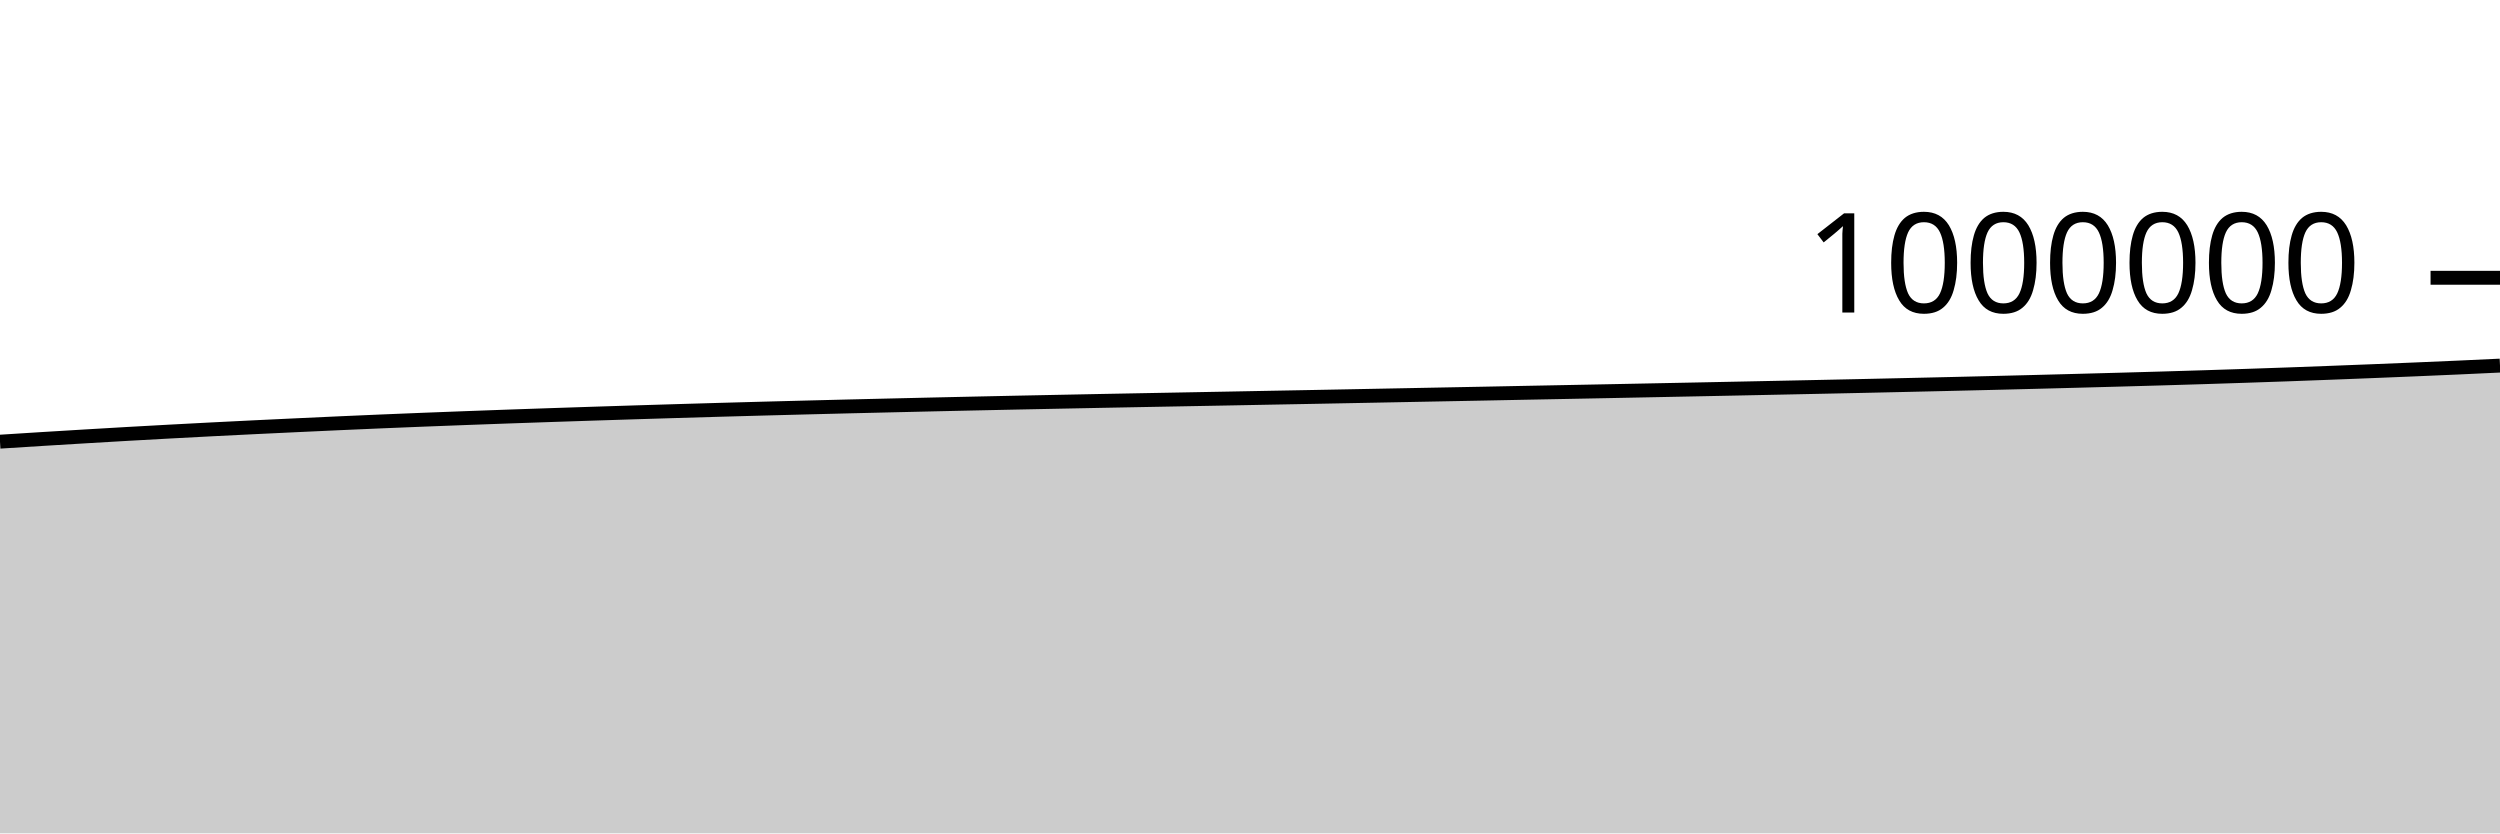
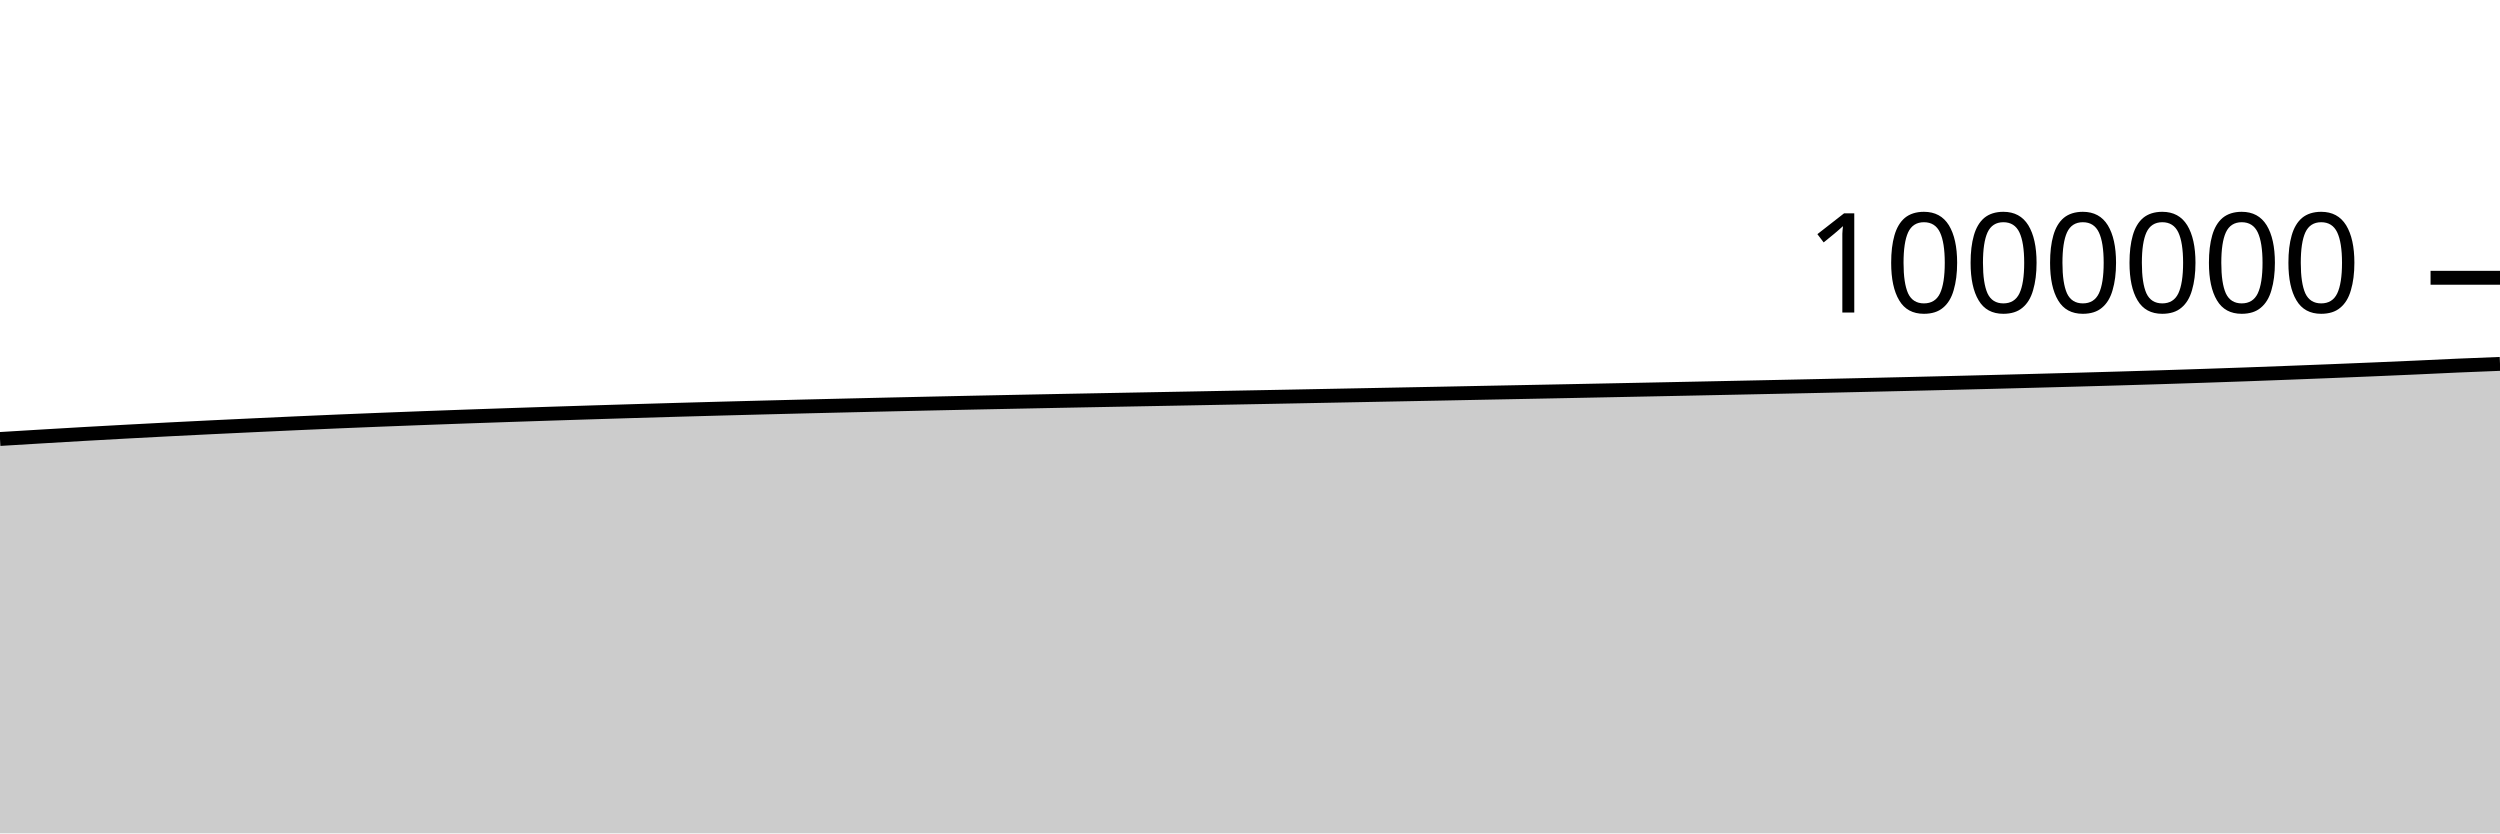
<svg xmlns="http://www.w3.org/2000/svg" viewBox="0 0 180 60">
  <g transform="translate(0,20)">
-     <path class="area" fill="rgba(0, 0, 0, 0.2)" d="M0,11.8C1.017,11.735,2.034,11.67,3.051,11.607C4.068,11.544,5.085,11.482,6.102,11.422C7.119,11.361,8.136,11.301,9.153,11.243C10.169,11.185,11.186,11.129,12.203,11.074C13.22,11.019,14.237,10.965,15.254,10.913C16.271,10.861,17.288,10.811,18.305,10.761C19.322,10.711,20.339,10.663,21.356,10.616C22.373,10.568,23.39,10.521,24.407,10.475C25.424,10.43,26.441,10.385,27.458,10.342C28.475,10.299,29.492,10.258,30.508,10.218C31.525,10.177,32.542,10.139,33.559,10.101C34.576,10.063,35.593,10.026,36.61,9.99C37.627,9.954,38.644,9.919,39.661,9.885C40.678,9.85,41.695,9.817,42.712,9.784C43.729,9.751,44.746,9.718,45.763,9.687C46.78,9.655,47.797,9.624,48.814,9.594C49.831,9.563,50.847,9.534,51.864,9.505C52.881,9.476,53.898,9.448,54.915,9.421C55.932,9.393,56.949,9.367,57.966,9.341C58.983,9.314,60,9.289,61.017,9.264C62.034,9.239,63.051,9.215,64.068,9.192C65.085,9.168,66.102,9.144,67.119,9.121C68.136,9.098,69.153,9.075,70.169,9.053C71.186,9.031,72.203,9.009,73.22,8.988C74.237,8.967,75.254,8.946,76.271,8.926C77.288,8.905,78.305,8.885,79.322,8.865C80.339,8.845,81.356,8.826,82.373,8.807C83.39,8.788,84.407,8.769,85.424,8.75C86.441,8.731,87.458,8.712,88.475,8.693C89.492,8.673,90.508,8.654,91.525,8.635C92.542,8.616,93.559,8.597,94.576,8.578C95.593,8.558,96.61,8.539,97.627,8.519C98.644,8.5,99.661,8.48,100.678,8.46C101.695,8.441,102.712,8.421,103.729,8.401C104.746,8.381,105.763,8.362,106.78,8.342C107.797,8.322,108.814,8.301,109.831,8.281C110.847,8.262,111.864,8.242,112.881,8.222C113.898,8.202,114.915,8.182,115.932,8.162C116.949,8.142,117.966,8.121,118.983,8.101C120,8.081,121.017,8.061,122.034,8.04C123.051,8.02,124.068,7.999,125.085,7.978C126.102,7.957,127.119,7.936,128.136,7.915C129.153,7.893,130.169,7.873,131.186,7.851C132.203,7.83,133.22,7.808,134.237,7.786C135.254,7.764,136.271,7.741,137.288,7.718C138.305,7.696,139.322,7.672,140.339,7.648C141.356,7.624,142.373,7.6,143.39,7.575C144.407,7.55,145.424,7.525,146.441,7.499C147.458,7.473,148.475,7.446,149.492,7.419C150.508,7.393,151.525,7.365,152.542,7.337C153.559,7.309,154.576,7.281,155.593,7.251C156.61,7.221,157.627,7.191,158.644,7.159C159.661,7.127,160.678,7.094,161.695,7.06C162.712,7.026,163.729,6.991,164.746,6.955C165.763,6.918,166.78,6.88,167.797,6.841C168.814,6.803,169.831,6.762,170.847,6.722C171.864,6.681,172.881,6.64,173.898,6.597C174.915,6.555,175.932,6.511,176.949,6.465C177.966,6.42,178.983,6.371,180,6.323L180,40C178.983,40,177.966,40,176.949,40C175.932,40,174.915,40,173.898,40C172.881,40,171.864,40,170.847,40C169.831,40,168.814,40,167.797,40C166.78,40,165.763,40,164.746,40C163.729,40,162.712,40,161.695,40C160.678,40,159.661,40,158.644,40C157.627,40,156.61,40,155.593,40C154.576,40,153.559,40,152.542,40C151.525,40,150.508,40,149.492,40C148.475,40,147.458,40,146.441,40C145.424,40,144.407,40,143.39,40C142.373,40,141.356,40,140.339,40C139.322,40,138.305,40,137.288,40C136.271,40,135.254,40,134.237,40C133.22,40,132.203,40,131.186,40C130.169,40,129.153,40,128.136,40C127.119,40,126.102,40,125.085,40C124.068,40,123.051,40,122.034,40C121.017,40,120,40,118.983,40C117.966,40,116.949,40,115.932,40C114.915,40,113.898,40,112.881,40C111.864,40,110.847,40,109.831,40C108.814,40,107.797,40,106.78,40C105.763,40,104.746,40,103.729,40C102.712,40,101.695,40,100.678,40C99.661,40,98.644,40,97.627,40C96.61,40,95.593,40,94.576,40C93.559,40,92.542,40,91.525,40C90.508,40,89.492,40,88.475,40C87.458,40,86.441,40,85.424,40C84.407,40,83.39,40,82.373,40C81.356,40,80.339,40,79.322,40C78.305,40,77.288,40,76.271,40C75.254,40,74.237,40,73.22,40C72.203,40,71.186,40,70.169,40C69.153,40,68.136,40,67.119,40C66.102,40,65.085,40,64.068,40C63.051,40,62.034,40,61.017,40C60,40,58.983,40,57.966,40C56.949,40,55.932,40,54.915,40C53.898,40,52.881,40,51.864,40C50.847,40,49.831,40,48.814,40C47.797,40,46.78,40,45.763,40C44.746,40,43.729,40,42.712,40C41.695,40,40.678,40,39.661,40C38.644,40,37.627,40,36.61,40C35.593,40,34.576,40,33.559,40C32.542,40,31.525,40,30.508,40C29.492,40,28.475,40,27.458,40C26.441,40,25.424,40,24.407,40C23.39,40,22.373,40,21.356,40C20.339,40,19.322,40,18.305,40C17.288,40,16.271,40,15.254,40C14.237,40,13.22,40,12.203,40C11.186,40,10.169,40,9.153,40C8.136,40,7.119,40,6.102,40C5.085,40,4.068,40,3.051,40C2.034,40,1.017,40,0,40Z" />
-     <path class="line" stroke="black" fill="none" d="M0,11.8C1.017,11.735,2.034,11.67,3.051,11.607C4.068,11.544,5.085,11.482,6.102,11.422C7.119,11.361,8.136,11.301,9.153,11.243C10.169,11.185,11.186,11.129,12.203,11.074C13.22,11.019,14.237,10.965,15.254,10.913C16.271,10.861,17.288,10.811,18.305,10.761C19.322,10.711,20.339,10.663,21.356,10.616C22.373,10.568,23.39,10.521,24.407,10.475C25.424,10.43,26.441,10.385,27.458,10.342C28.475,10.299,29.492,10.258,30.508,10.218C31.525,10.177,32.542,10.139,33.559,10.101C34.576,10.063,35.593,10.026,36.61,9.99C37.627,9.954,38.644,9.919,39.661,9.885C40.678,9.85,41.695,9.817,42.712,9.784C43.729,9.751,44.746,9.718,45.763,9.687C46.78,9.655,47.797,9.624,48.814,9.594C49.831,9.563,50.847,9.534,51.864,9.505C52.881,9.476,53.898,9.448,54.915,9.421C55.932,9.393,56.949,9.367,57.966,9.341C58.983,9.314,60,9.289,61.017,9.264C62.034,9.239,63.051,9.215,64.068,9.192C65.085,9.168,66.102,9.144,67.119,9.121C68.136,9.098,69.153,9.075,70.169,9.053C71.186,9.031,72.203,9.009,73.22,8.988C74.237,8.967,75.254,8.946,76.271,8.926C77.288,8.905,78.305,8.885,79.322,8.865C80.339,8.845,81.356,8.826,82.373,8.807C83.39,8.788,84.407,8.769,85.424,8.75C86.441,8.731,87.458,8.712,88.475,8.693C89.492,8.673,90.508,8.654,91.525,8.635C92.542,8.616,93.559,8.597,94.576,8.578C95.593,8.558,96.61,8.539,97.627,8.519C98.644,8.5,99.661,8.48,100.678,8.46C101.695,8.441,102.712,8.421,103.729,8.401C104.746,8.381,105.763,8.362,106.78,8.342C107.797,8.322,108.814,8.301,109.831,8.281C110.847,8.262,111.864,8.242,112.881,8.222C113.898,8.202,114.915,8.182,115.932,8.162C116.949,8.142,117.966,8.121,118.983,8.101C120,8.081,121.017,8.061,122.034,8.04C123.051,8.02,124.068,7.999,125.085,7.978C126.102,7.957,127.119,7.936,128.136,7.915C129.153,7.893,130.169,7.873,131.186,7.851C132.203,7.83,133.22,7.808,134.237,7.786C135.254,7.764,136.271,7.741,137.288,7.718C138.305,7.696,139.322,7.672,140.339,7.648C141.356,7.624,142.373,7.6,143.39,7.575C144.407,7.55,145.424,7.525,146.441,7.499C147.458,7.473,148.475,7.446,149.492,7.419C150.508,7.393,151.525,7.365,152.542,7.337C153.559,7.309,154.576,7.281,155.593,7.251C156.61,7.221,157.627,7.191,158.644,7.159C159.661,7.127,160.678,7.094,161.695,7.06C162.712,7.026,163.729,6.991,164.746,6.955C165.763,6.918,166.78,6.88,167.797,6.841C168.814,6.803,169.831,6.762,170.847,6.722C171.864,6.681,172.881,6.64,173.898,6.597C174.915,6.555,175.932,6.511,176.949,6.465C177.966,6.42,178.983,6.371,180,6.323" />
+     <path class="area" fill="rgba(0, 0, 0, 0.2)" d="M0,11.607C1.017,11.545,2.034,11.482,3.051,11.422C4.068,11.361,5.085,11.301,6.102,11.243C7.119,11.185,8.136,11.129,9.153,11.074C10.169,11.019,11.186,10.965,12.203,10.913C13.22,10.861,14.237,10.811,15.254,10.761C16.271,10.711,17.288,10.663,18.305,10.616C19.322,10.568,20.339,10.521,21.356,10.475C22.373,10.43,23.39,10.385,24.407,10.342C25.424,10.299,26.441,10.258,27.458,10.218C28.475,10.177,29.492,10.139,30.508,10.101C31.525,10.063,32.542,10.026,33.559,9.99C34.576,9.954,35.593,9.919,36.61,9.885C37.627,9.85,38.644,9.817,39.661,9.784C40.678,9.751,41.695,9.718,42.712,9.687C43.729,9.655,44.746,9.624,45.763,9.594C46.78,9.563,47.797,9.534,48.814,9.505C49.831,9.476,50.847,9.448,51.864,9.421C52.881,9.393,53.898,9.367,54.915,9.341C55.932,9.314,56.949,9.289,57.966,9.264C58.983,9.239,60,9.215,61.017,9.192C62.034,9.168,63.051,9.144,64.068,9.121C65.085,9.098,66.102,9.075,67.119,9.053C68.136,9.031,69.153,9.009,70.169,8.988C71.186,8.967,72.203,8.946,73.22,8.926C74.237,8.905,75.254,8.885,76.271,8.865C77.288,8.845,78.305,8.826,79.322,8.807C80.339,8.788,81.356,8.769,82.373,8.75C83.39,8.731,84.407,8.712,85.424,8.693C86.441,8.673,87.458,8.654,88.475,8.635C89.492,8.616,90.508,8.597,91.525,8.578C92.542,8.558,93.559,8.539,94.576,8.519C95.593,8.5,96.61,8.48,97.627,8.46C98.644,8.441,99.661,8.421,100.678,8.401C101.695,8.381,102.712,8.362,103.729,8.342C104.746,8.322,105.763,8.301,106.78,8.281C107.797,8.262,108.814,8.242,109.831,8.222C110.847,8.202,111.864,8.182,112.881,8.162C113.898,8.142,114.915,8.121,115.932,8.101C116.949,8.081,117.966,8.061,118.983,8.04C120,8.02,121.017,7.999,122.034,7.978C123.051,7.957,124.068,7.936,125.085,7.915C126.102,7.893,127.119,7.873,128.136,7.851C129.153,7.83,130.169,7.808,131.186,7.786C132.203,7.764,133.22,7.741,134.237,7.718C135.254,7.696,136.271,7.672,137.288,7.648C138.305,7.624,139.322,7.6,140.339,7.575C141.356,7.55,142.373,7.525,143.39,7.499C144.407,7.473,145.424,7.446,146.441,7.419C147.458,7.393,148.475,7.365,149.492,7.337C150.508,7.309,151.525,7.281,152.542,7.251C153.559,7.221,154.576,7.191,155.593,7.159C156.61,7.127,157.627,7.094,158.644,7.06C159.661,7.026,160.678,6.991,161.695,6.955C162.712,6.918,163.729,6.88,164.746,6.841C165.763,6.803,166.78,6.762,167.797,6.722C168.814,6.681,169.831,6.64,170.847,6.597C171.864,6.555,172.881,6.511,173.898,6.465C174.915,6.42,175.932,6.367,176.949,6.323C177.966,6.279,178.983,6.24,180,6.2L180,40C178.983,40,177.966,40,176.949,40C175.932,40,174.915,40,173.898,40C172.881,40,171.864,40,170.847,40C169.831,40,168.814,40,167.797,40C166.78,40,165.763,40,164.746,40C163.729,40,162.712,40,161.695,40C160.678,40,159.661,40,158.644,40C157.627,40,156.61,40,155.593,40C154.576,40,153.559,40,152.542,40C151.525,40,150.508,40,149.492,40C148.475,40,147.458,40,146.441,40C145.424,40,144.407,40,143.39,40C142.373,40,141.356,40,140.339,40C139.322,40,138.305,40,137.288,40C136.271,40,135.254,40,134.237,40C133.22,40,132.203,40,131.186,40C130.169,40,129.153,40,128.136,40C127.119,40,126.102,40,125.085,40C124.068,40,123.051,40,122.034,40C121.017,40,120,40,118.983,40C117.966,40,116.949,40,115.932,40C114.915,40,113.898,40,112.881,40C111.864,40,110.847,40,109.831,40C108.814,40,107.797,40,106.78,40C105.763,40,104.746,40,103.729,40C102.712,40,101.695,40,100.678,40C99.661,40,98.644,40,97.627,40C96.61,40,95.593,40,94.576,40C93.559,40,92.542,40,91.525,40C90.508,40,89.492,40,88.475,40C87.458,40,86.441,40,85.424,40C84.407,40,83.39,40,82.373,40C81.356,40,80.339,40,79.322,40C78.305,40,77.288,40,76.271,40C75.254,40,74.237,40,73.22,40C72.203,40,71.186,40,70.169,40C69.153,40,68.136,40,67.119,40C66.102,40,65.085,40,64.068,40C63.051,40,62.034,40,61.017,40C60,40,58.983,40,57.966,40C56.949,40,55.932,40,54.915,40C53.898,40,52.881,40,51.864,40C50.847,40,49.831,40,48.814,40C47.797,40,46.78,40,45.763,40C44.746,40,43.729,40,42.712,40C41.695,40,40.678,40,39.661,40C38.644,40,37.627,40,36.61,40C35.593,40,34.576,40,33.559,40C32.542,40,31.525,40,30.508,40C29.492,40,28.475,40,27.458,40C26.441,40,25.424,40,24.407,40C23.39,40,22.373,40,21.356,40C20.339,40,19.322,40,18.305,40C17.288,40,16.271,40,15.254,40C14.237,40,13.22,40,12.203,40C11.186,40,10.169,40,9.153,40C8.136,40,7.119,40,6.102,40C5.085,40,4.068,40,3.051,40C2.034,40,1.017,40,0,40Z" />
+     <path class="line" stroke="black" fill="none" d="M0,11.607C1.017,11.545,2.034,11.482,3.051,11.422C4.068,11.361,5.085,11.301,6.102,11.243C7.119,11.185,8.136,11.129,9.153,11.074C10.169,11.019,11.186,10.965,12.203,10.913C13.22,10.861,14.237,10.811,15.254,10.761C16.271,10.711,17.288,10.663,18.305,10.616C19.322,10.568,20.339,10.521,21.356,10.475C22.373,10.43,23.39,10.385,24.407,10.342C25.424,10.299,26.441,10.258,27.458,10.218C28.475,10.177,29.492,10.139,30.508,10.101C31.525,10.063,32.542,10.026,33.559,9.99C34.576,9.954,35.593,9.919,36.61,9.885C37.627,9.85,38.644,9.817,39.661,9.784C40.678,9.751,41.695,9.718,42.712,9.687C43.729,9.655,44.746,9.624,45.763,9.594C46.78,9.563,47.797,9.534,48.814,9.505C49.831,9.476,50.847,9.448,51.864,9.421C52.881,9.393,53.898,9.367,54.915,9.341C55.932,9.314,56.949,9.289,57.966,9.264C58.983,9.239,60,9.215,61.017,9.192C62.034,9.168,63.051,9.144,64.068,9.121C65.085,9.098,66.102,9.075,67.119,9.053C68.136,9.031,69.153,9.009,70.169,8.988C71.186,8.967,72.203,8.946,73.22,8.926C74.237,8.905,75.254,8.885,76.271,8.865C77.288,8.845,78.305,8.826,79.322,8.807C80.339,8.788,81.356,8.769,82.373,8.75C83.39,8.731,84.407,8.712,85.424,8.693C86.441,8.673,87.458,8.654,88.475,8.635C89.492,8.616,90.508,8.597,91.525,8.578C92.542,8.558,93.559,8.539,94.576,8.519C95.593,8.5,96.61,8.48,97.627,8.46C98.644,8.441,99.661,8.421,100.678,8.401C101.695,8.381,102.712,8.362,103.729,8.342C104.746,8.322,105.763,8.301,106.78,8.281C107.797,8.262,108.814,8.242,109.831,8.222C110.847,8.202,111.864,8.182,112.881,8.162C113.898,8.142,114.915,8.121,115.932,8.101C116.949,8.081,117.966,8.061,118.983,8.04C120,8.02,121.017,7.999,122.034,7.978C123.051,7.957,124.068,7.936,125.085,7.915C126.102,7.893,127.119,7.873,128.136,7.851C129.153,7.83,130.169,7.808,131.186,7.786C132.203,7.764,133.22,7.741,134.237,7.718C135.254,7.696,136.271,7.672,137.288,7.648C138.305,7.624,139.322,7.6,140.339,7.575C141.356,7.55,142.373,7.525,143.39,7.499C144.407,7.473,145.424,7.446,146.441,7.419C147.458,7.393,148.475,7.365,149.492,7.337C150.508,7.309,151.525,7.281,152.542,7.251C153.559,7.221,154.576,7.191,155.593,7.159C156.61,7.127,157.627,7.094,158.644,7.06C159.661,7.026,160.678,6.991,161.695,6.955C162.712,6.918,163.729,6.88,164.746,6.841C165.763,6.803,166.78,6.762,167.797,6.722C168.814,6.681,169.831,6.64,170.847,6.597C171.864,6.555,172.881,6.511,173.898,6.465C174.915,6.42,175.932,6.367,176.949,6.323C177.966,6.279,178.983,6.24,180,6.2" />
    <path class="axis-ceiling" stroke-width="1" stroke="black" fill="none" d="M175,0L180,0" />
    <text class="axis-ceiling-label" font-family="sans-serif" text-anchor="end" font-size="10px" x="170" y="2.5">1000000</text>
  </g>
</svg>
